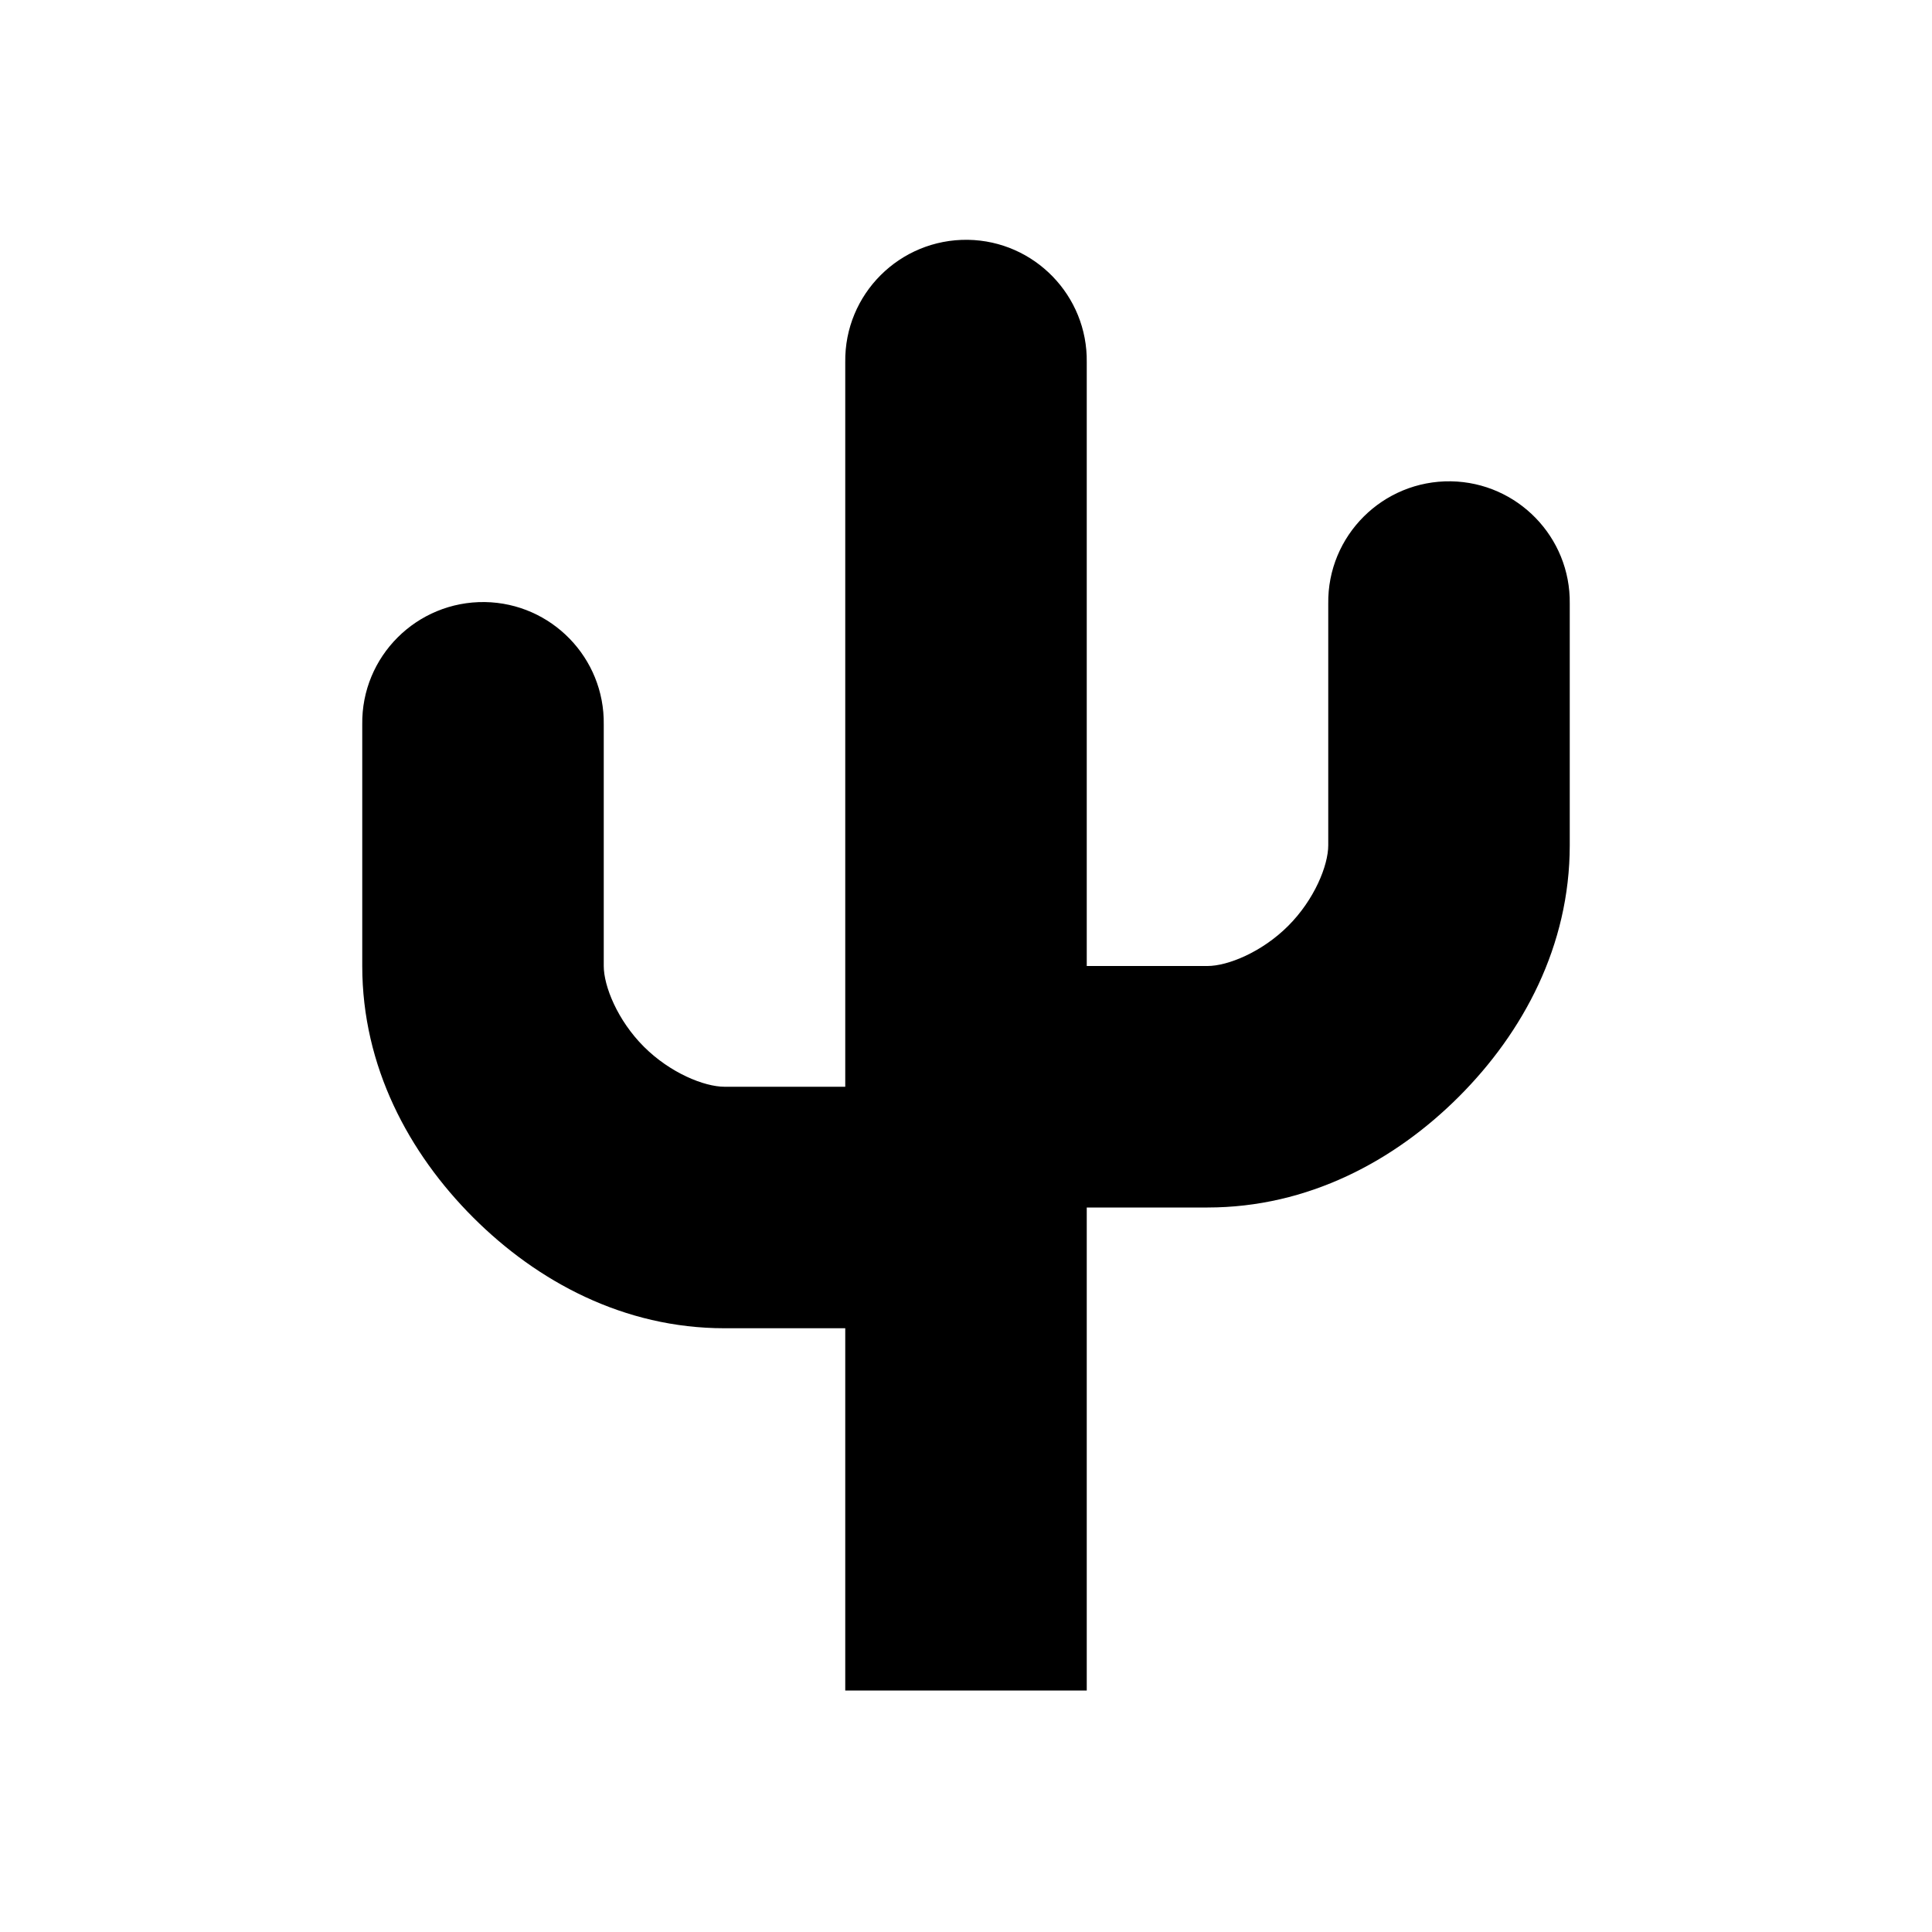
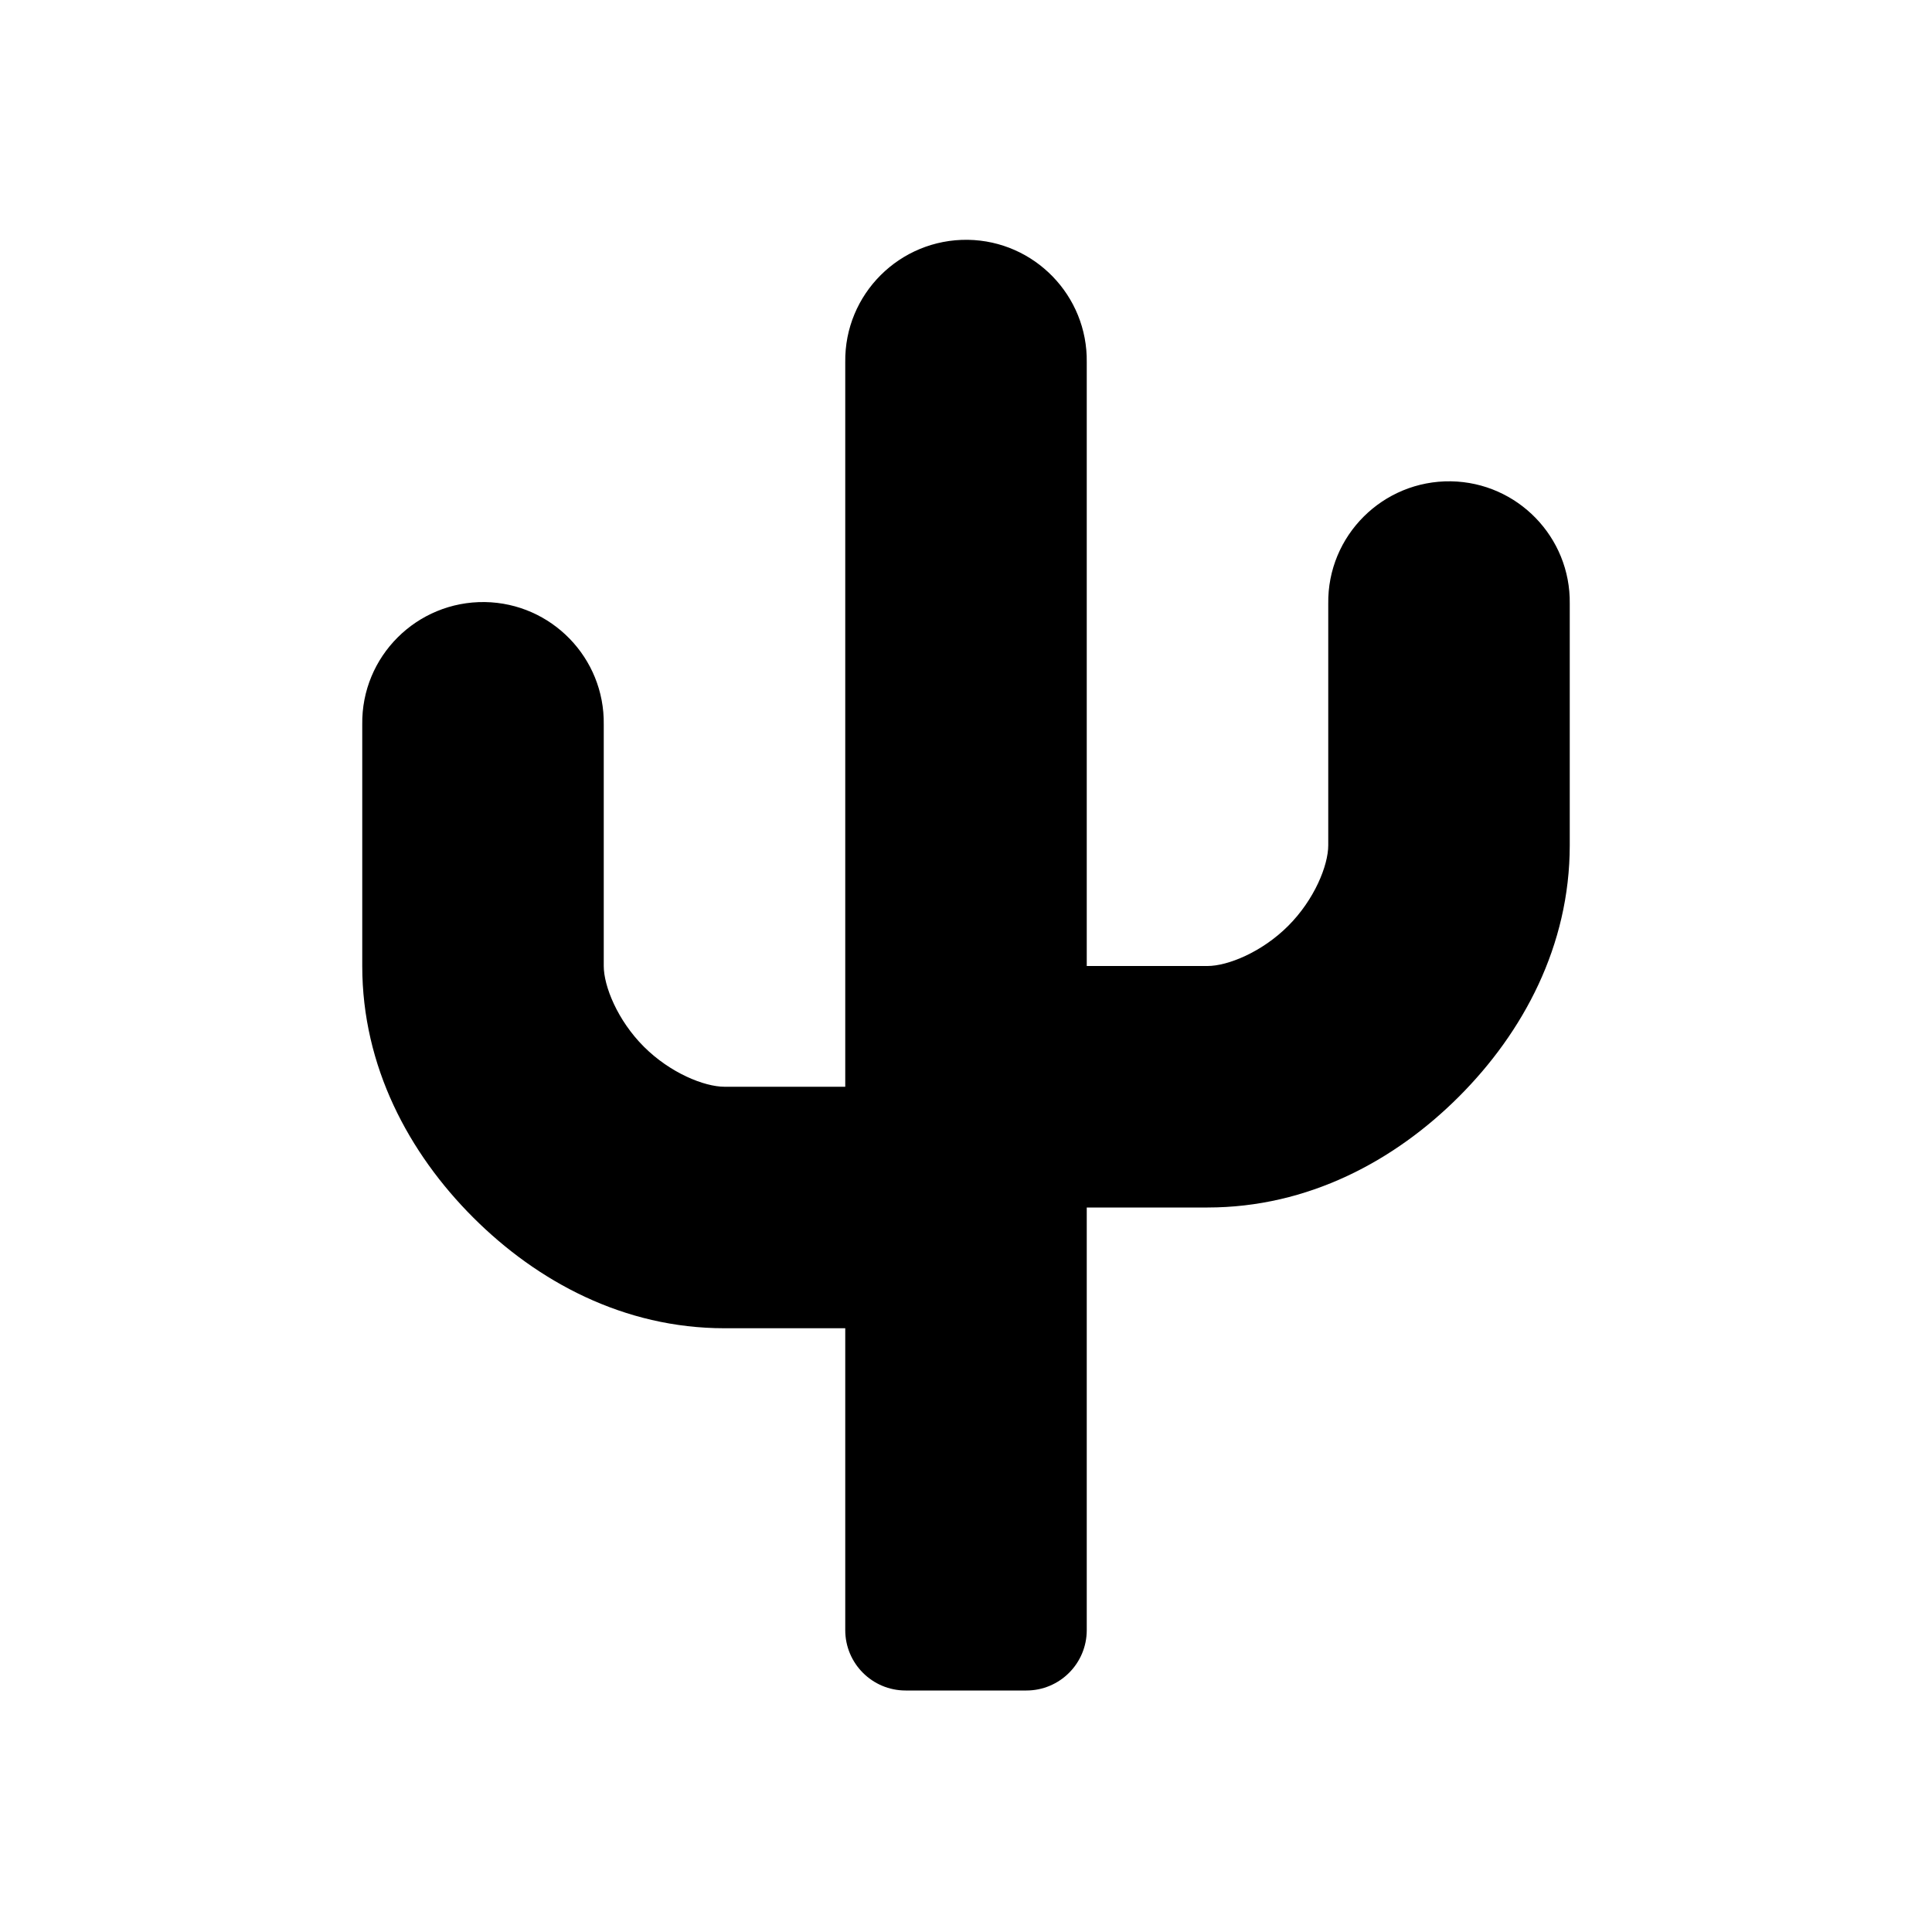
<svg xmlns="http://www.w3.org/2000/svg" width="16" height="16">
-   <path d="M 8.016,1.986 C 8.567,1.995 9.008,2.449 9.0,3.0 L 9.0,8.0 L 10.0,8.0 C 10.167,8.0 10.45,7.886 10.668,7.668 C 10.886,7.45 11.0,7.167 11.0,7.0 L 11.0,5.0 C 10.992,4.436 11.452,3.978 12.016,3.986 C 12.567,3.995 13.008,4.449 13.0,5.0 L 13.0,7.0 C 13.0,7.833 12.614,8.55 12.082,9.082 C 11.55,9.614 10.833,10.0 10.0,10.0 L 9.0,10.0 L 9.0,14.0 L 7.0,14.0 L 7.0,11.0 L 6.0,11.0 C 5.167,11.0 4.45,10.614 3.918,10.082 C 3.386,9.55 3.0,8.833 3.0,8.0 L 3.0,6.0 C 2.992,5.436 3.452,4.978 4.016,4.986 C 4.567,4.995 5.008,5.449 5.0,6.0 L 5.0,8.0 C 5.0,8.167 5.114,8.45 5.332,8.668 C 5.55,8.886 5.833,9.0 6.0,9.0 L 7.0,9.0 L 7.0,3.0 C 6.992,2.436 7.452,1.978 8.016,1.986" fill="#000" />
+   <path d="M 8.016,1.986 C 8.567,1.995 9.008,2.449 9.0,3.0 L 9.0,8.0 L 10.0,8.0 C 10.167,8.0 10.45,7.886 10.668,7.668 C 10.886,7.45 11.0,7.167 11.0,7.0 L 11.0,5.0 C 10.992,4.436 11.452,3.978 12.016,3.986 C 12.567,3.995 13.008,4.449 13.0,5.0 L 13.0,7.0 C 13.0,7.833 12.614,8.55 12.082,9.082 C 11.55,9.614 10.833,10.0 10.0,10.0 L 9.0,10.0 L 9.0,13.5 A 0.5,0.5 135.0 0,1 8.5,14.0 L 7.5,14.0 A 0.5,0.5 45.0 0,1 7.0,13.5 L 7.0,11.0 L 6.0,11.0 C 5.167,11.0 4.45,10.614 3.918,10.082 C 3.386,9.55 3.0,8.833 3.0,8.0 L 3.0,6.0 C 2.992,5.436 3.452,4.978 4.016,4.986 C 4.567,4.995 5.008,5.449 5.0,6.0 L 5.0,8.0 C 5.0,8.167 5.114,8.45 5.332,8.668 C 5.55,8.886 5.833,9.0 6.0,9.0 L 7.0,9.0 L 7.0,3.0 C 6.992,2.436 7.452,1.978 8.016,1.986" fill="#000" />
</svg>
